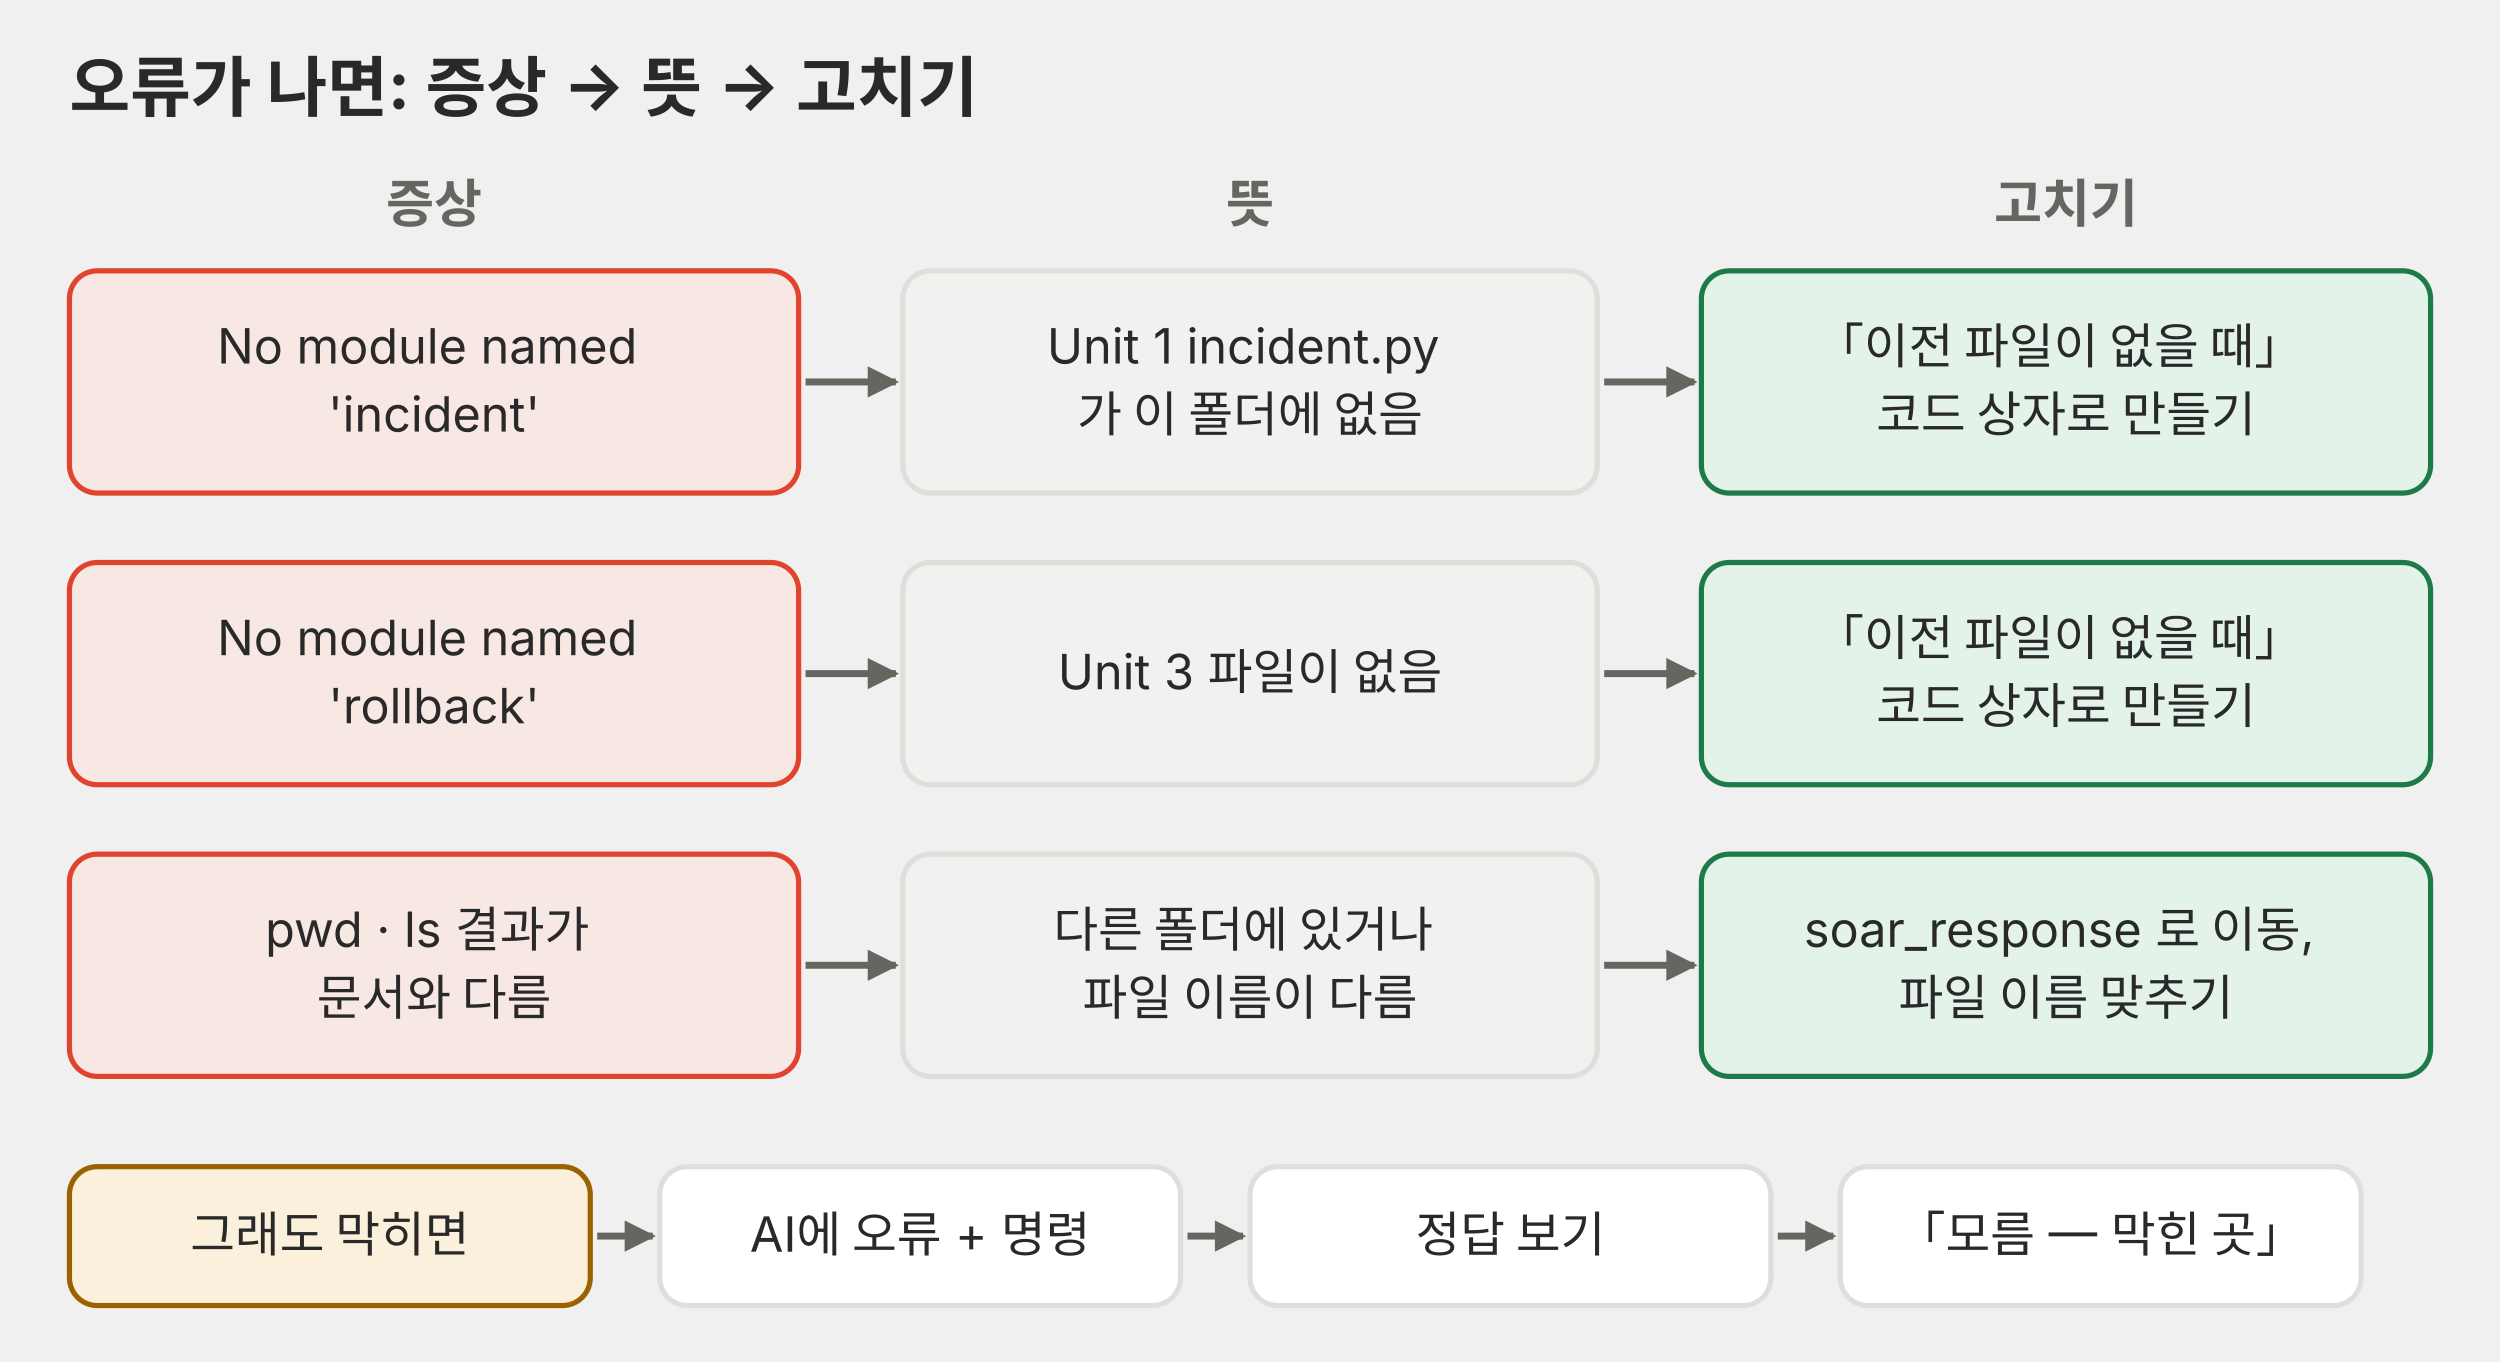
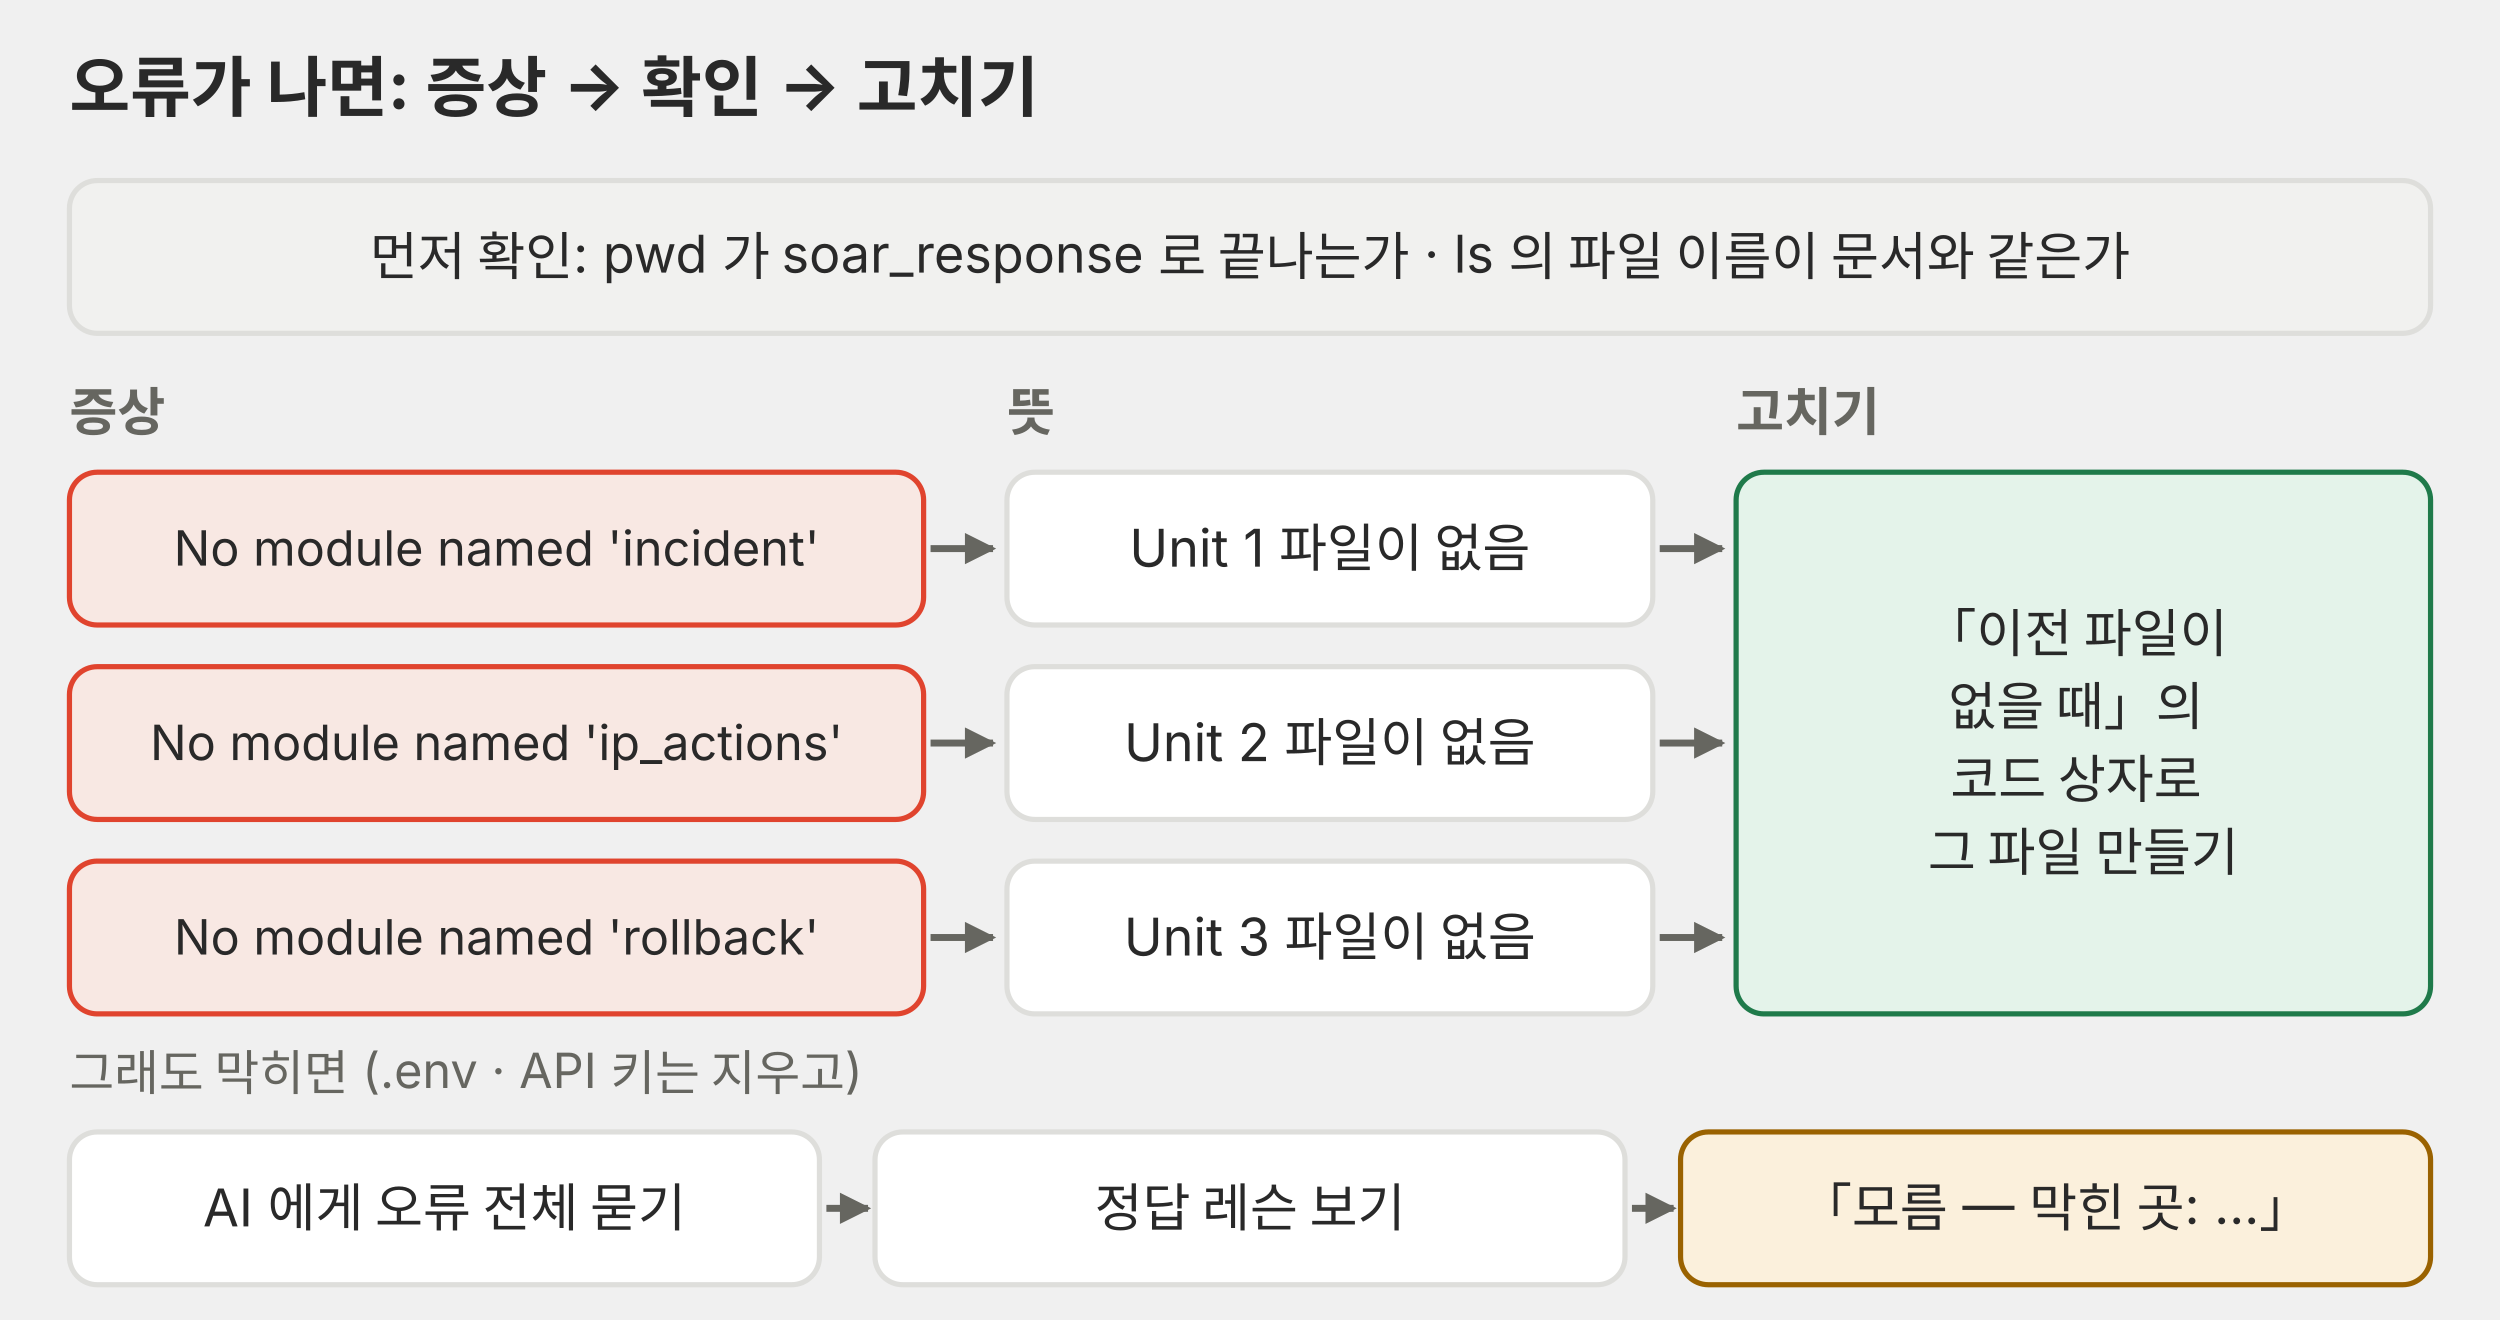
- <svg xmlns="http://www.w3.org/2000/svg" viewBox="0 0 720 392" role="img">
+ <svg xmlns="http://www.w3.org/2000/svg" viewBox="0 0 720 380" role="img">
  <defs>
    <marker id="a-p04" viewBox="0 0 10 10" refX="9" refY="5" markerWidth="9" markerHeight="9" markerUnits="userSpaceOnUse" orient="auto">
      <path d="M0 0L10 5L0 10z" fill="#666660" />
    </marker>
-     <marker id="a-p04r" viewBox="0 0 10 10" refX="9" refY="5" markerWidth="9" markerHeight="9" markerUnits="userSpaceOnUse" orient="auto">
-       <path d="M0 0L10 5L0 10z" fill="#e0442e" />
-     </marker>
-     <marker id="a-p04g" viewBox="0 0 10 10" refX="9" refY="5" markerWidth="9" markerHeight="9" markerUnits="userSpaceOnUse" orient="auto">
-       <path d="M0 0L10 5L0 10z" fill="#1f7a4a" />
-     </marker>
-     <marker id="a-p04b" viewBox="0 0 10 10" refX="9" refY="5" markerWidth="9" markerHeight="9" markerUnits="userSpaceOnUse" orient="auto">
-       <path d="M0 0L10 5L0 10z" fill="#2f6fd0" />
-     </marker>
  </defs>
  <g font-family="Pretendard, 'Noto Sans KR', -apple-system, 'Segoe UI', sans-serif">
-     <text x="20" y="32" font-size="19" text-anchor="start" fill="#292929" font-weight="bold">
-       <tspan x="20">오류가 나면: 증상 → 뜻 → 고치기</tspan>
+     <text x="20" y="32" font-size="19" text-anchor="start" fill="#292929">
+       <tspan x="20" font-weight="bold">오류가 나면: 증상 → 확인 → 고치기</tspan>
    </text>
-     <text x="125" y="64" font-size="15" text-anchor="middle" fill="#666660" font-weight="bold">
-       <tspan x="125">증상</tspan>
+     <rect x="20" y="52" width="680" height="44" rx="8" fill="#f1f1ef" stroke="#dededb" stroke-width="1.5" />
+     <text x="360.0" y="79.2" font-size="15" text-anchor="middle" fill="#292929">
+       <tspan x="360.0">먼저 확인: pwd 가 soar_response 로 끝나는가 · ls 의 파일 이름이 문서와 같은가</tspan>
    </text>
-     <text x="360" y="64" font-size="15" text-anchor="middle" fill="#666660" font-weight="bold">
-       <tspan x="360">뜻</tspan>
+     <text x="20" y="124" font-size="15" text-anchor="start" fill="#666660">
+       <tspan x="20" font-weight="bold">증상</tspan>
    </text>
-     <text x="595" y="64" font-size="15" text-anchor="middle" fill="#666660" font-weight="bold">
-       <tspan x="595">고치기</tspan>
+     <text x="290" y="124" font-size="15" text-anchor="start" fill="#666660">
+       <tspan x="290" font-weight="bold">뜻</tspan>
    </text>
-     <rect x="20" y="78" width="210" height="64" rx="8" fill="#f8e8e3" stroke="#e0442e" stroke-width="1.5" />
-     <text x="125.0" y="104.7" font-size="14" text-anchor="middle" fill="#292929">
-       <tspan x="125.0">No module named</tspan>
-       <tspan x="125.0" dy="19.6">'incident'</tspan>
+     <text x="500" y="124" font-size="15" text-anchor="start" fill="#666660">
+       <tspan x="500" font-weight="bold">고치기</tspan>
    </text>
-     <line x1="232" y1="110" x2="258" y2="110" stroke="#666660" stroke-width="2" marker-end="url(#a-p04)" />
-     <rect x="260" y="78" width="200" height="64" rx="8" fill="#f1f1ef" stroke="#dededb" stroke-width="1.5" />
-     <text x="360.0" y="104.7" font-size="14" text-anchor="middle" fill="#292929">
-       <tspan x="360.0">Unit 1 incident.py</tspan>
-       <tspan x="360.0" dy="19.6">가 이 폴더에 없음</tspan>
+     <rect x="20" y="136" width="246" height="44" rx="8" fill="#f8e8e3" stroke="#e0442e" stroke-width="1.5" />
+     <text x="143.0" y="162.9" font-size="14" text-anchor="middle" fill="#292929">
+       <tspan x="143.0">No module named 'incident'</tspan>
    </text>
-     <line x1="462" y1="110" x2="488" y2="110" stroke="#666660" stroke-width="2" marker-end="url(#a-p04)" />
-     <rect x="490" y="78" width="210" height="64" rx="8" fill="#e4f3ea" stroke="#1f7a4a" stroke-width="1.5" />
-     <text x="595.0" y="104.7" font-size="14" text-anchor="middle" fill="#292929">
-       <tspan x="595.0">「이전 파일이 없을 때」</tspan>
-       <tspan x="595.0" dy="19.6">코드 상자로 만들기</tspan>
+     <line x1="268" y1="158" x2="286" y2="158" stroke="#666660" stroke-width="2" marker-end="url(#a-p04)" />
+     <rect x="290" y="136" width="186" height="44" rx="8" fill="#ffffff" stroke="#dededb" stroke-width="1.5" />
+     <text x="383.0" y="163.2" font-size="15" text-anchor="middle" fill="#292929">
+       <tspan x="383.0">Unit 1 파일이 없음</tspan>
    </text>
-     <rect x="20" y="162" width="210" height="64" rx="8" fill="#f8e8e3" stroke="#e0442e" stroke-width="1.5" />
-     <text x="125.0" y="188.7" font-size="14" text-anchor="middle" fill="#292929">
-       <tspan x="125.0">No module named</tspan>
-       <tspan x="125.0" dy="19.6">'rollback'</tspan>
+     <line x1="478" y1="158" x2="496" y2="158" stroke="#666660" stroke-width="2" marker-end="url(#a-p04)" />
+     <rect x="20" y="192" width="246" height="44" rx="8" fill="#f8e8e3" stroke="#e0442e" stroke-width="1.5" />
+     <text x="143.0" y="218.9" font-size="14" text-anchor="middle" fill="#292929">
+       <tspan x="143.0">No module named 'ip_actions'</tspan>
    </text>
-     <line x1="232" y1="194" x2="258" y2="194" stroke="#666660" stroke-width="2" marker-end="url(#a-p04)" />
-     <rect x="260" y="162" width="200" height="64" rx="8" fill="#f1f1ef" stroke="#dededb" stroke-width="1.5" />
-     <text x="360.0" y="198.5" font-size="14" text-anchor="middle" fill="#292929">
-       <tspan x="360.0">Unit 3 파일이 없음</tspan>
+     <line x1="268" y1="214" x2="286" y2="214" stroke="#666660" stroke-width="2" marker-end="url(#a-p04)" />
+     <rect x="290" y="192" width="186" height="44" rx="8" fill="#ffffff" stroke="#dededb" stroke-width="1.5" />
+     <text x="383.0" y="219.2" font-size="15" text-anchor="middle" fill="#292929">
+       <tspan x="383.0">Unit 2 파일이 없음</tspan>
    </text>
-     <line x1="462" y1="194" x2="488" y2="194" stroke="#666660" stroke-width="2" marker-end="url(#a-p04)" />
-     <rect x="490" y="162" width="210" height="64" rx="8" fill="#e4f3ea" stroke="#1f7a4a" stroke-width="1.5" />
-     <text x="595.0" y="188.7" font-size="14" text-anchor="middle" fill="#292929">
-       <tspan x="595.0">「이전 파일이 없을 때」</tspan>
-       <tspan x="595.0" dy="19.6">코드 상자로 만들기</tspan>
+     <line x1="478" y1="214" x2="496" y2="214" stroke="#666660" stroke-width="2" marker-end="url(#a-p04)" />
+     <rect x="20" y="248" width="246" height="44" rx="8" fill="#f8e8e3" stroke="#e0442e" stroke-width="1.5" />
+     <text x="143.0" y="274.9" font-size="14" text-anchor="middle" fill="#292929">
+       <tspan x="143.0">No module named 'rollback'</tspan>
    </text>
-     <rect x="20" y="246" width="210" height="64" rx="8" fill="#f8e8e3" stroke="#e0442e" stroke-width="1.5" />
-     <text x="125.0" y="272.7" font-size="14" text-anchor="middle" fill="#292929">
-       <tspan x="125.0">pwd · ls 결과가</tspan>
-       <tspan x="125.0" dy="19.6">문서와 다름</tspan>
+     <line x1="268" y1="270" x2="286" y2="270" stroke="#666660" stroke-width="2" marker-end="url(#a-p04)" />
+     <rect x="290" y="248" width="186" height="44" rx="8" fill="#ffffff" stroke="#dededb" stroke-width="1.5" />
+     <text x="383.0" y="275.2" font-size="15" text-anchor="middle" fill="#292929">
+       <tspan x="383.0">Unit 3 파일이 없음</tspan>
    </text>
-     <line x1="232" y1="278" x2="258" y2="278" stroke="#666660" stroke-width="2" marker-end="url(#a-p04)" />
-     <rect x="260" y="246" width="200" height="64" rx="8" fill="#f1f1ef" stroke="#dededb" stroke-width="1.5" />
-     <text x="360.0" y="272.7" font-size="14" text-anchor="middle" fill="#292929">
-       <tspan x="360.0">다른 폴더에 있거나</tspan>
-       <tspan x="360.0" dy="19.6">파일 이름이 다름</tspan>
+     <line x1="478" y1="270" x2="496" y2="270" stroke="#666660" stroke-width="2" marker-end="url(#a-p04)" />
+     <rect x="500" y="136" width="200" height="156" rx="8" fill="#e4f3ea" stroke="#1f7a4a" stroke-width="1.5" />
+     <text x="600.0" y="187.8" font-size="15" text-anchor="middle" fill="#292929">
+       <tspan x="600.0">「이전 파일이</tspan>
+       <tspan x="600.0" dy="21">없을 때」의</tspan>
+       <tspan x="600.0" dy="21">코드 상자로</tspan>
+       <tspan x="600.0" dy="21">그 파일 만들기</tspan>
    </text>
-     <line x1="462" y1="278" x2="488" y2="278" stroke="#666660" stroke-width="2" marker-end="url(#a-p04)" />
-     <rect x="490" y="246" width="210" height="64" rx="8" fill="#e4f3ea" stroke="#1f7a4a" stroke-width="1.5" />
-     <text x="595.0" y="272.7" font-size="14" text-anchor="middle" fill="#292929">
-       <tspan x="595.0">soar_response 로 이동,</tspan>
-       <tspan x="595.0" dy="19.6">파일 이름 맞추기</tspan>
+     <rect x="20" y="326" width="216" height="44" rx="8" fill="#ffffff" stroke="#dededb" stroke-width="1.5" />
+     <text x="128.0" y="353.2" font-size="15" text-anchor="middle" fill="#292929">
+       <tspan x="128.0">AI 에게 오류 전체 묻기</tspan>
    </text>
-     <rect x="20" y="336" width="150" height="40" rx="8" fill="#fbf0dc" stroke="#9a6200" stroke-width="1.5" />
-     <text x="95.0" y="360.5" font-size="14" text-anchor="middle" fill="#292929">
-       <tspan x="95.0">그래도 막히면</tspan>
+     <rect x="252" y="326" width="216" height="44" rx="8" fill="#ffffff" stroke="#dededb" stroke-width="1.5" />
+     <text x="360.0" y="353.2" font-size="15" text-anchor="middle" fill="#292929">
+       <tspan x="360.0">정답 레슨 보기</tspan>
    </text>
-     <line x1="172" y1="356" x2="188" y2="356" stroke="#666660" stroke-width="2" marker-end="url(#a-p04)" />
-     <rect x="190" y="336" width="150" height="40" rx="8" fill="#ffffff" stroke="#dededb" stroke-width="1.5" />
-     <text x="265.0" y="360.5" font-size="14" text-anchor="middle" fill="#292929">
-       <tspan x="265.0">AI에 오류 + 명령</tspan>
+     <line x1="238" y1="348" x2="250" y2="348" stroke="#666660" stroke-width="2" marker-end="url(#a-p04)" />
+     <rect x="484" y="326" width="216" height="44" rx="8" fill="#fbf0dc" stroke="#9a6200" stroke-width="1.5" />
+     <text x="592.0" y="353.2" font-size="15" text-anchor="middle" fill="#292929">
+       <tspan x="592.0">「모름 — 막힌 곳: …」</tspan>
    </text>
-     <line x1="342" y1="356" x2="358" y2="356" stroke="#666660" stroke-width="2" marker-end="url(#a-p04)" />
-     <rect x="360" y="336" width="150" height="40" rx="8" fill="#ffffff" stroke="#dededb" stroke-width="1.5" />
-     <text x="435.0" y="360.5" font-size="14" text-anchor="middle" fill="#292929">
-       <tspan x="435.0">정답 보기</tspan>
-     </text>
-     <line x1="512" y1="356" x2="528" y2="356" stroke="#666660" stroke-width="2" marker-end="url(#a-p04)" />
-     <rect x="530" y="336" width="150" height="40" rx="8" fill="#ffffff" stroke="#dededb" stroke-width="1.5" />
-     <text x="605.0" y="360.5" font-size="14" text-anchor="middle" fill="#292929">
-       <tspan x="605.0">「모름 — 막힌 곳」</tspan>
+     <line x1="470" y1="348" x2="482" y2="348" stroke="#666660" stroke-width="2" marker-end="url(#a-p04)" />
+     <text x="20" y="314" font-size="14" text-anchor="start" fill="#666660">
+       <tspan x="20">그래도 막히면 (.env · API 키는 지우고)</tspan>
    </text>
  </g>
</svg>
